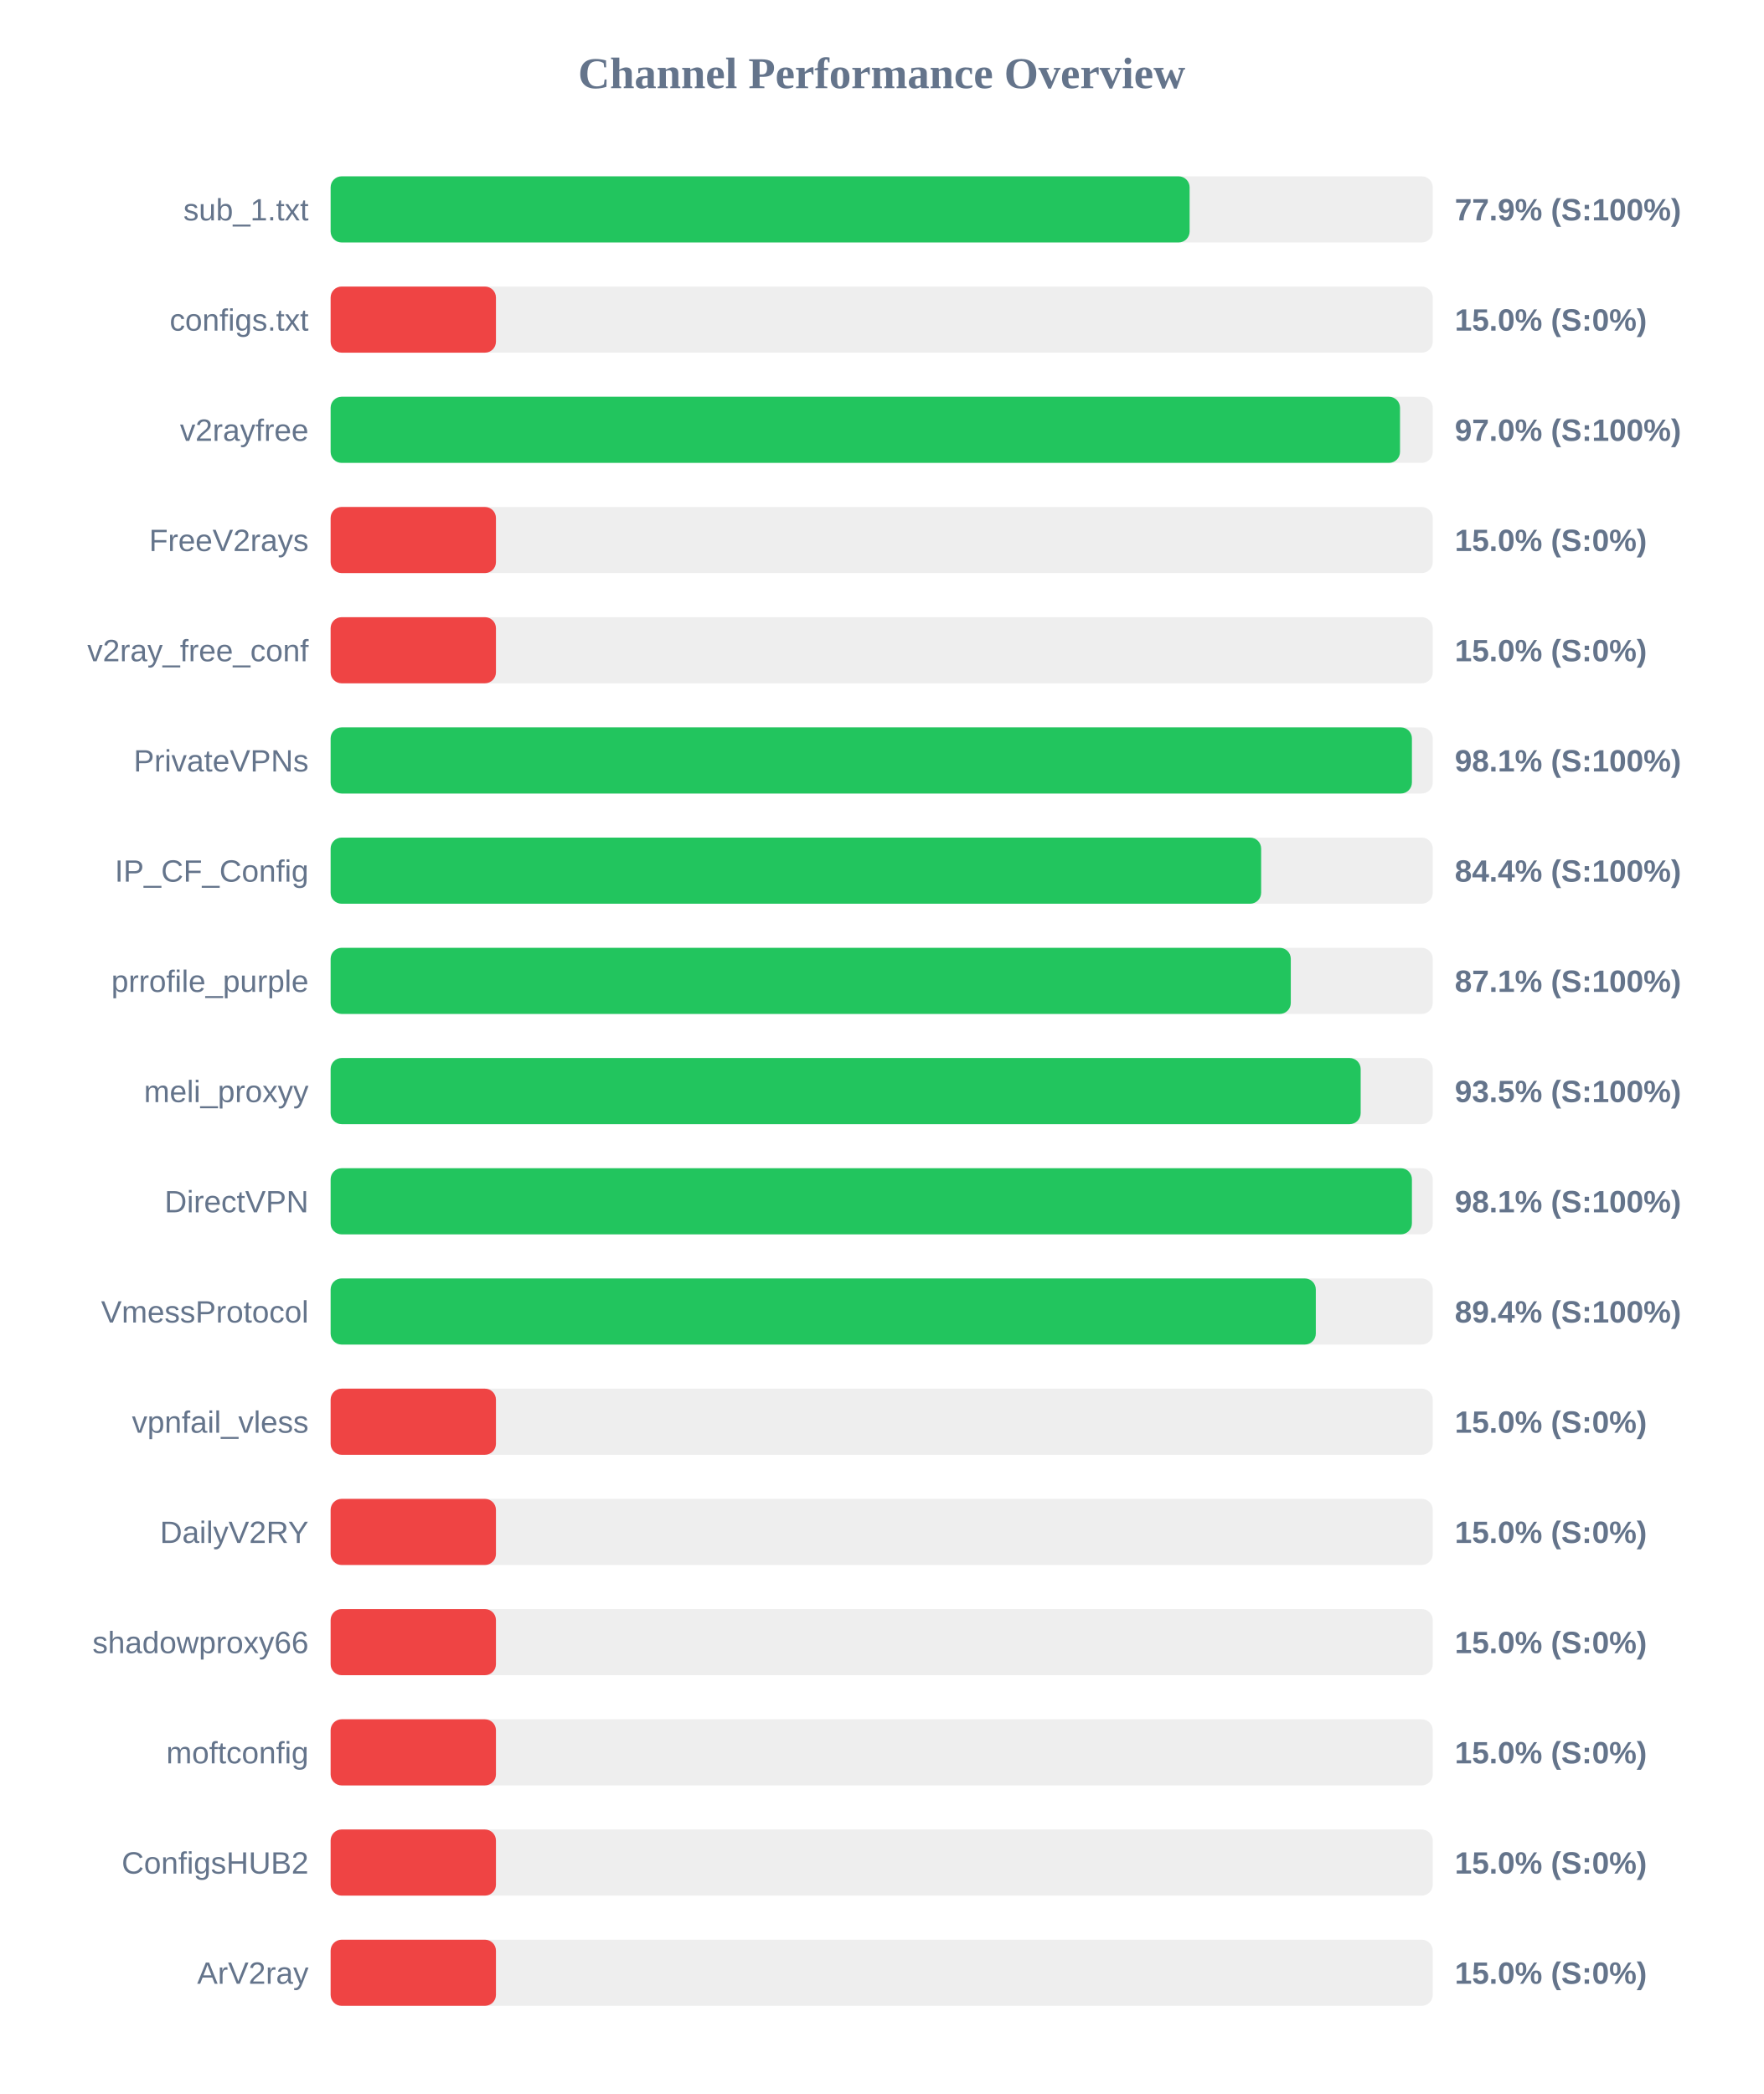
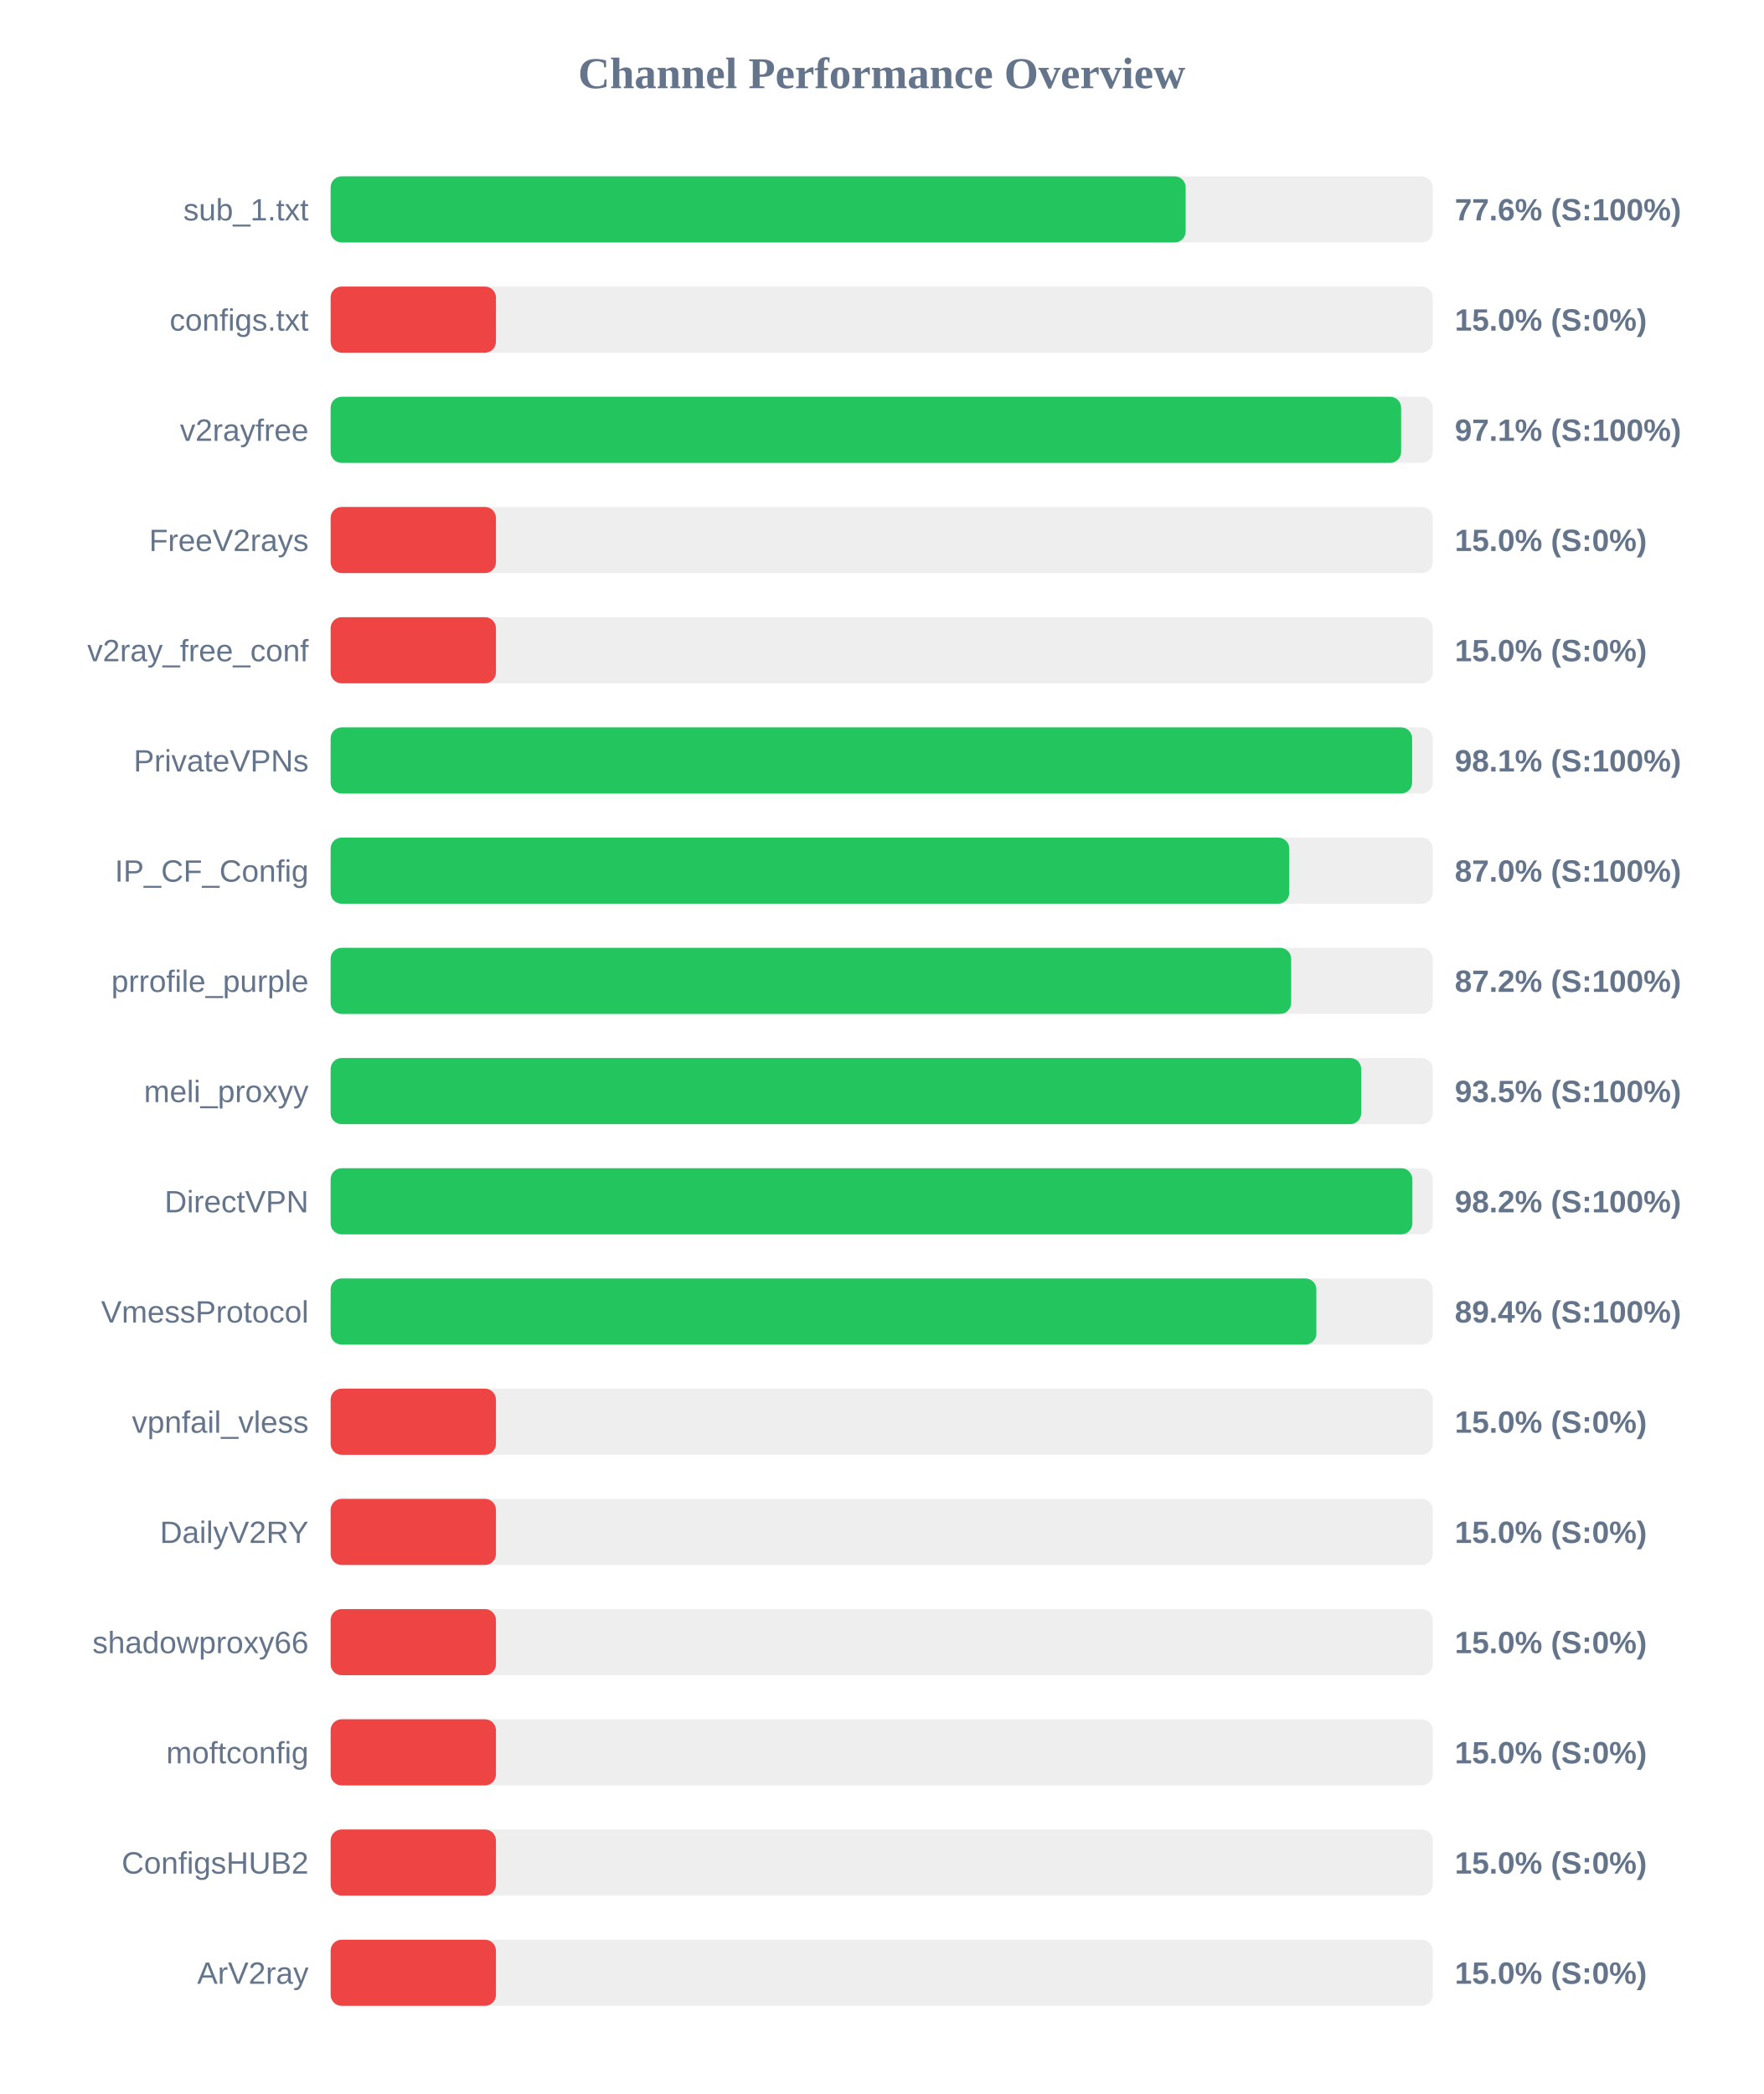
<svg xmlns="http://www.w3.org/2000/svg" width="800" height="950" version="1.1">
  <style>
        .row { font: 14px Arial; fill: #64748b; }
        .score { font: bold 14px Arial; fill: #64748b; }
    </style>
  <text x="400" y="40" text-anchor="middle" font-size="20px" font-weight="bold" fill="#64748b">Channel Performance Overview</text>
  <rect x="150" y="80" width="500" height="30" fill="#eee" rx="5" />
-   <rect x="150" y="80" width="389.7" height="30" fill="#22c55e" rx="5" />
+   <rect x="150" y="80" width="387.9" height="30" fill="#22c55e" rx="5" />
  <text x="140" y="100" text-anchor="end" class="row">sub_1.txt</text>
-   <text x="660" y="100" text-anchor="start" class="score">77.9% (S:100%)</text>
+   <text x="660" y="100" text-anchor="start" class="score">77.6% (S:100%)</text>
  <rect x="150" y="130" width="500" height="30" fill="#eee" rx="5" />
  <rect x="150" y="130" width="75.0" height="30" fill="#ef4444" rx="5" />
  <text x="140" y="150" text-anchor="end" class="row">configs.txt</text>
  <text x="660" y="150" text-anchor="start" class="score">15.0% (S:0%)</text>
  <rect x="150" y="180" width="500" height="30" fill="#eee" rx="5" />
-   <rect x="150" y="180" width="485.15" height="30" fill="#22c55e" rx="5" />
+   <rect x="150" y="180" width="485.65" height="30" fill="#22c55e" rx="5" />
  <text x="140" y="200" text-anchor="end" class="row">v2rayfree</text>
-   <text x="660" y="200" text-anchor="start" class="score">97.0% (S:100%)</text>
+   <text x="660" y="200" text-anchor="start" class="score">97.1% (S:100%)</text>
  <rect x="150" y="230" width="500" height="30" fill="#eee" rx="5" />
  <rect x="150" y="230" width="75.0" height="30" fill="#ef4444" rx="5" />
  <text x="140" y="250" text-anchor="end" class="row">FreeV2rays</text>
  <text x="660" y="250" text-anchor="start" class="score">15.0% (S:0%)</text>
  <rect x="150" y="280" width="500" height="30" fill="#eee" rx="5" />
  <rect x="150" y="280" width="75.0" height="30" fill="#ef4444" rx="5" />
  <text x="140" y="300" text-anchor="end" class="row">v2ray_free_conf</text>
  <text x="660" y="300" text-anchor="start" class="score">15.0% (S:0%)</text>
  <rect x="150" y="330" width="500" height="30" fill="#eee" rx="5" />
-   <rect x="150" y="330" width="490.55" height="30" fill="#22c55e" rx="5" />
+   <rect x="150" y="330" width="490.65" height="30" fill="#22c55e" rx="5" />
  <text x="140" y="350" text-anchor="end" class="row">PrivateVPNs</text>
  <text x="660" y="350" text-anchor="start" class="score">98.1% (S:100%)</text>
  <rect x="150" y="380" width="500" height="30" fill="#eee" rx="5" />
-   <rect x="150" y="380" width="422.15" height="30" fill="#22c55e" rx="5" />
+   <rect x="150" y="380" width="434.9" height="30" fill="#22c55e" rx="5" />
  <text x="140" y="400" text-anchor="end" class="row">IP_CF_Config</text>
-   <text x="660" y="400" text-anchor="start" class="score">84.4% (S:100%)</text>
+   <text x="660" y="400" text-anchor="start" class="score">87.0% (S:100%)</text>
  <rect x="150" y="430" width="500" height="30" fill="#eee" rx="5" />
-   <rect x="150" y="430" width="435.6" height="30" fill="#22c55e" rx="5" />
+   <rect x="150" y="430" width="435.75" height="30" fill="#22c55e" rx="5" />
  <text x="140" y="450" text-anchor="end" class="row">prrofile_purple</text>
-   <text x="660" y="450" text-anchor="start" class="score">87.1% (S:100%)</text>
+   <text x="660" y="450" text-anchor="start" class="score">87.2% (S:100%)</text>
  <rect x="150" y="480" width="500" height="30" fill="#eee" rx="5" />
-   <rect x="150" y="480" width="467.3" height="30" fill="#22c55e" rx="5" />
+   <rect x="150" y="480" width="467.55" height="30" fill="#22c55e" rx="5" />
  <text x="140" y="500" text-anchor="end" class="row">meli_proxyy</text>
  <text x="660" y="500" text-anchor="start" class="score">93.5% (S:100%)</text>
  <rect x="150" y="530" width="500" height="30" fill="#eee" rx="5" />
-   <rect x="150" y="530" width="490.55" height="30" fill="#22c55e" rx="5" />
+   <rect x="150" y="530" width="490.75" height="30" fill="#22c55e" rx="5" />
  <text x="140" y="550" text-anchor="end" class="row">DirectVPN</text>
-   <text x="660" y="550" text-anchor="start" class="score">98.1% (S:100%)</text>
+   <text x="660" y="550" text-anchor="start" class="score">98.2% (S:100%)</text>
  <rect x="150" y="580" width="500" height="30" fill="#eee" rx="5" />
-   <rect x="150" y="580" width="446.95" height="30" fill="#22c55e" rx="5" />
+   <rect x="150" y="580" width="447.2" height="30" fill="#22c55e" rx="5" />
  <text x="140" y="600" text-anchor="end" class="row">VmessProtocol</text>
  <text x="660" y="600" text-anchor="start" class="score">89.4% (S:100%)</text>
  <rect x="150" y="630" width="500" height="30" fill="#eee" rx="5" />
  <rect x="150" y="630" width="75.0" height="30" fill="#ef4444" rx="5" />
  <text x="140" y="650" text-anchor="end" class="row">vpnfail_vless</text>
  <text x="660" y="650" text-anchor="start" class="score">15.0% (S:0%)</text>
  <rect x="150" y="680" width="500" height="30" fill="#eee" rx="5" />
  <rect x="150" y="680" width="75.0" height="30" fill="#ef4444" rx="5" />
  <text x="140" y="700" text-anchor="end" class="row">DailyV2RY</text>
  <text x="660" y="700" text-anchor="start" class="score">15.0% (S:0%)</text>
  <rect x="150" y="730" width="500" height="30" fill="#eee" rx="5" />
  <rect x="150" y="730" width="75.0" height="30" fill="#ef4444" rx="5" />
  <text x="140" y="750" text-anchor="end" class="row">shadowproxy66</text>
  <text x="660" y="750" text-anchor="start" class="score">15.0% (S:0%)</text>
  <rect x="150" y="780" width="500" height="30" fill="#eee" rx="5" />
  <rect x="150" y="780" width="75.0" height="30" fill="#ef4444" rx="5" />
  <text x="140" y="800" text-anchor="end" class="row">moftconfig</text>
  <text x="660" y="800" text-anchor="start" class="score">15.0% (S:0%)</text>
  <rect x="150" y="830" width="500" height="30" fill="#eee" rx="5" />
  <rect x="150" y="830" width="75.0" height="30" fill="#ef4444" rx="5" />
  <text x="140" y="850" text-anchor="end" class="row">ConfigsHUB2</text>
  <text x="660" y="850" text-anchor="start" class="score">15.0% (S:0%)</text>
  <rect x="150" y="880" width="500" height="30" fill="#eee" rx="5" />
  <rect x="150" y="880" width="75.0" height="30" fill="#ef4444" rx="5" />
  <text x="140" y="900" text-anchor="end" class="row">ArV2ray</text>
  <text x="660" y="900" text-anchor="start" class="score">15.0% (S:0%)</text>
</svg>
